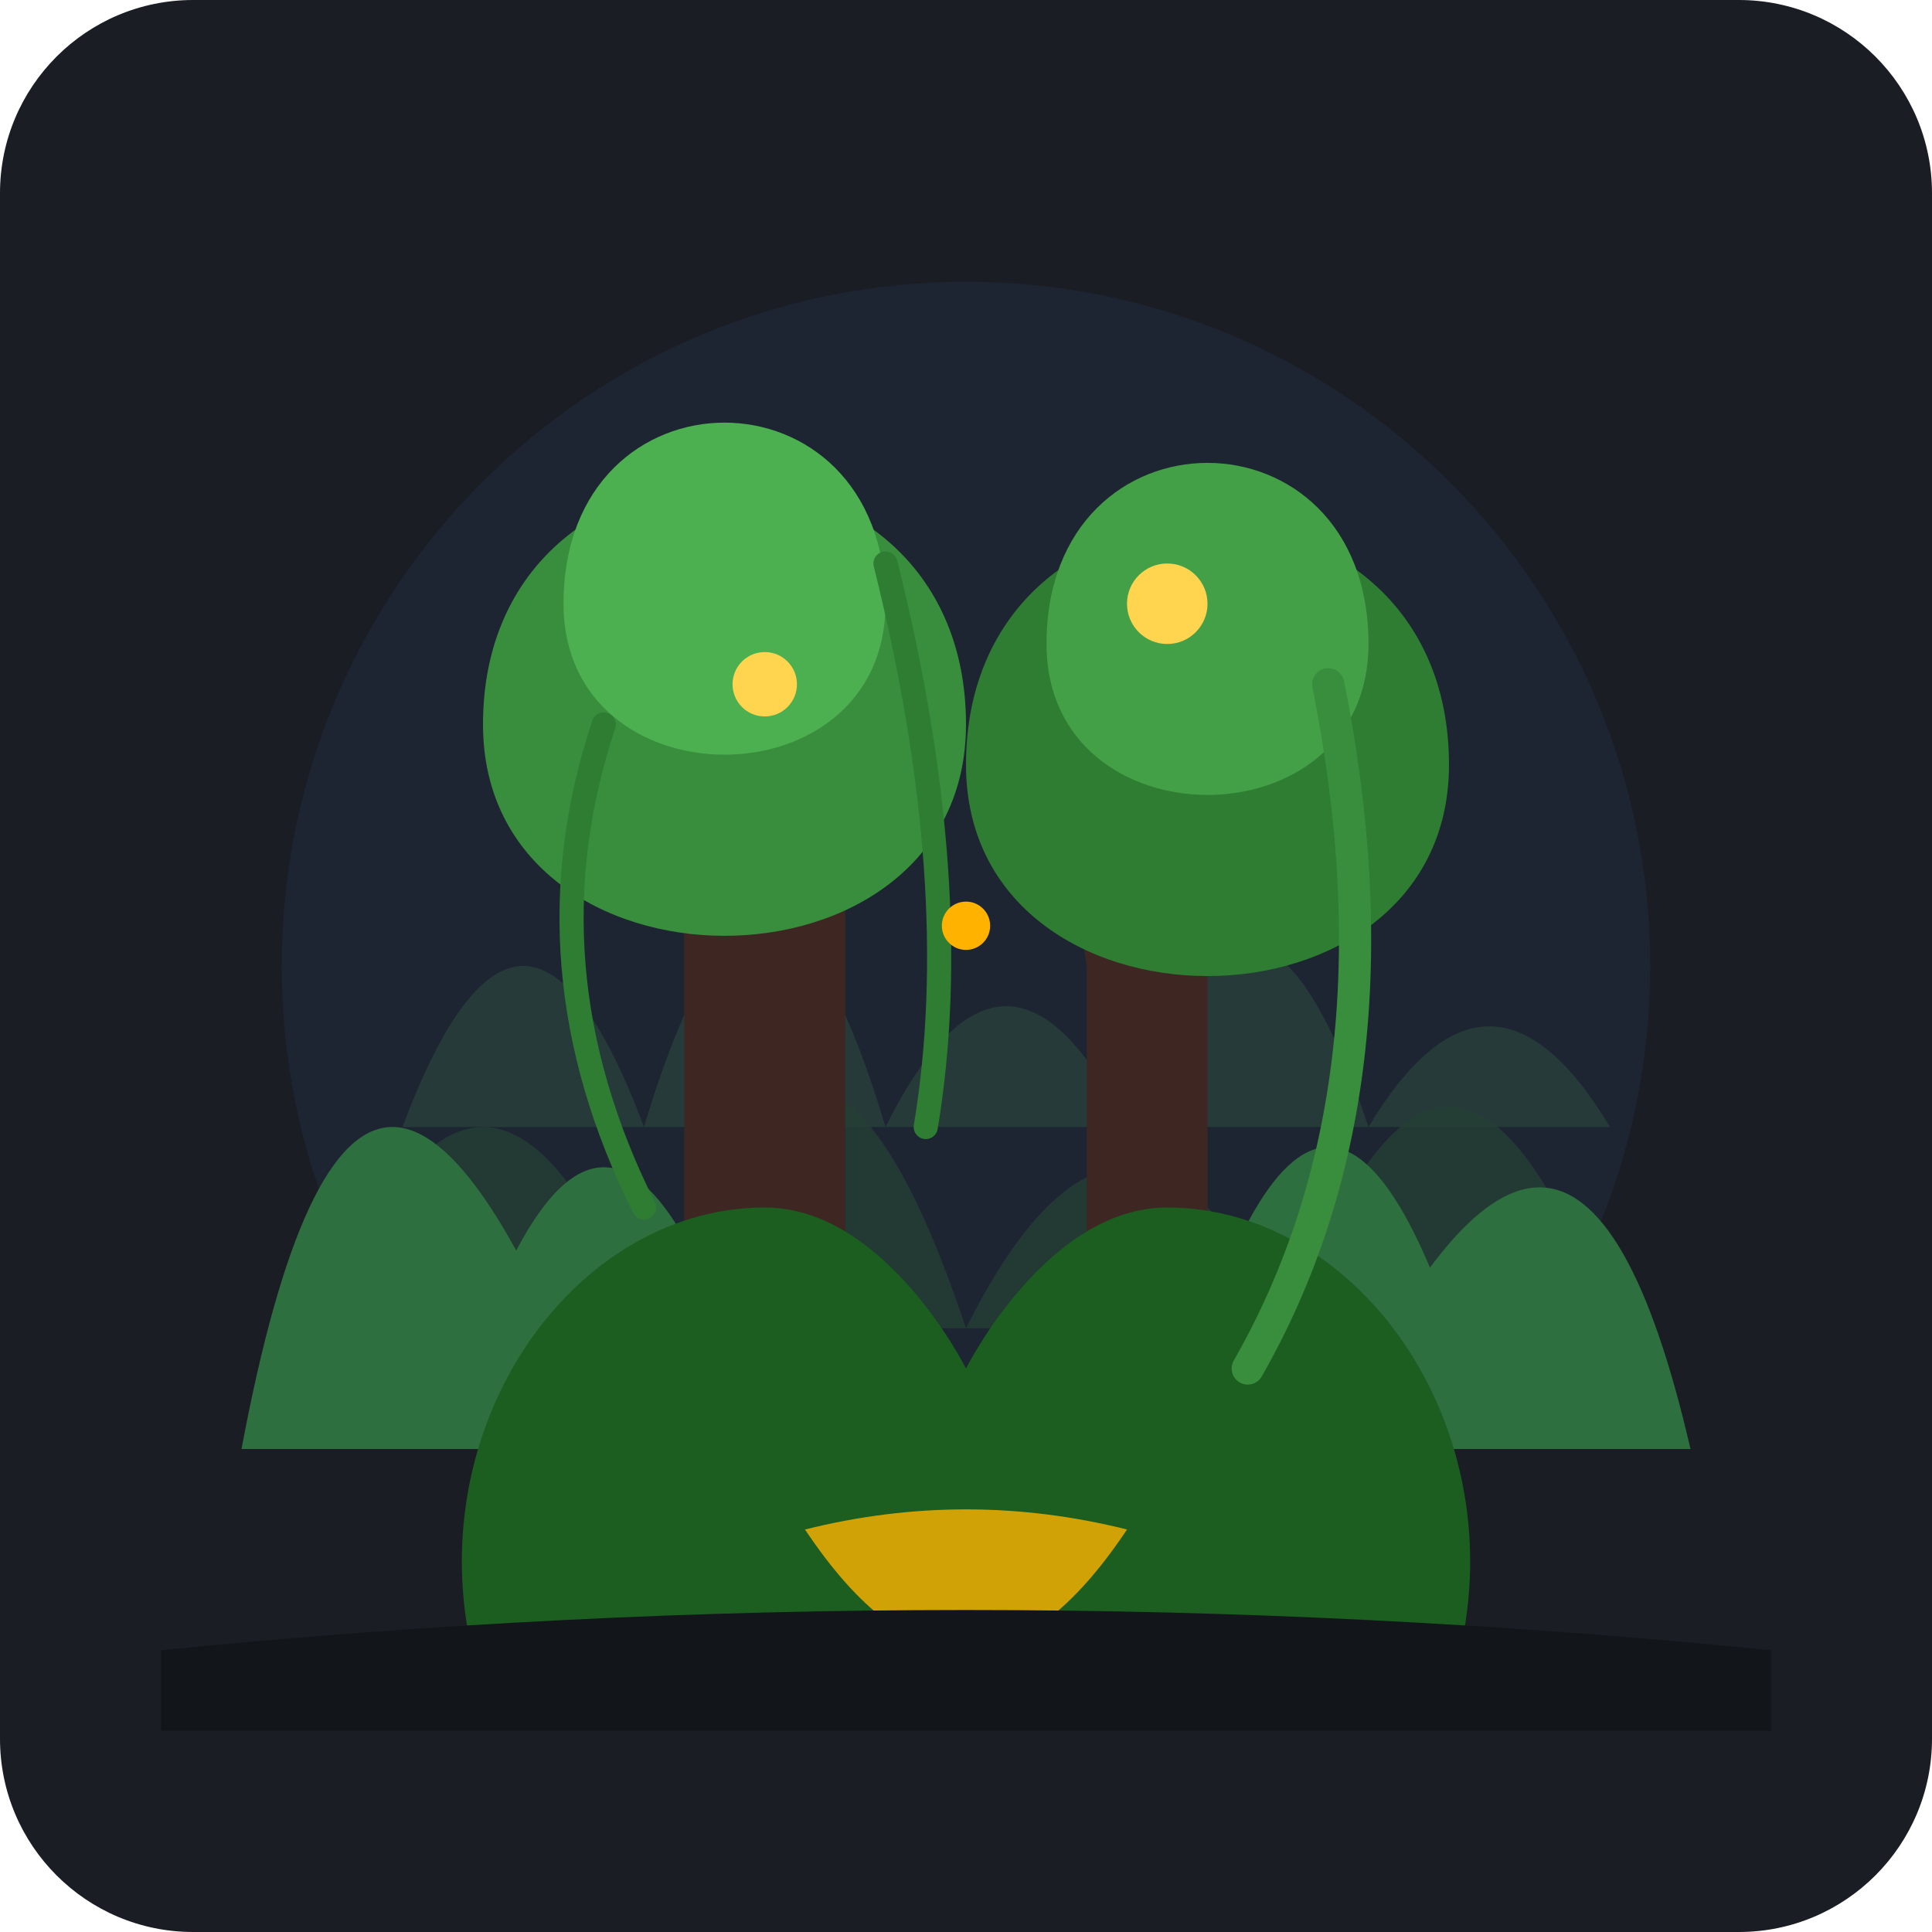
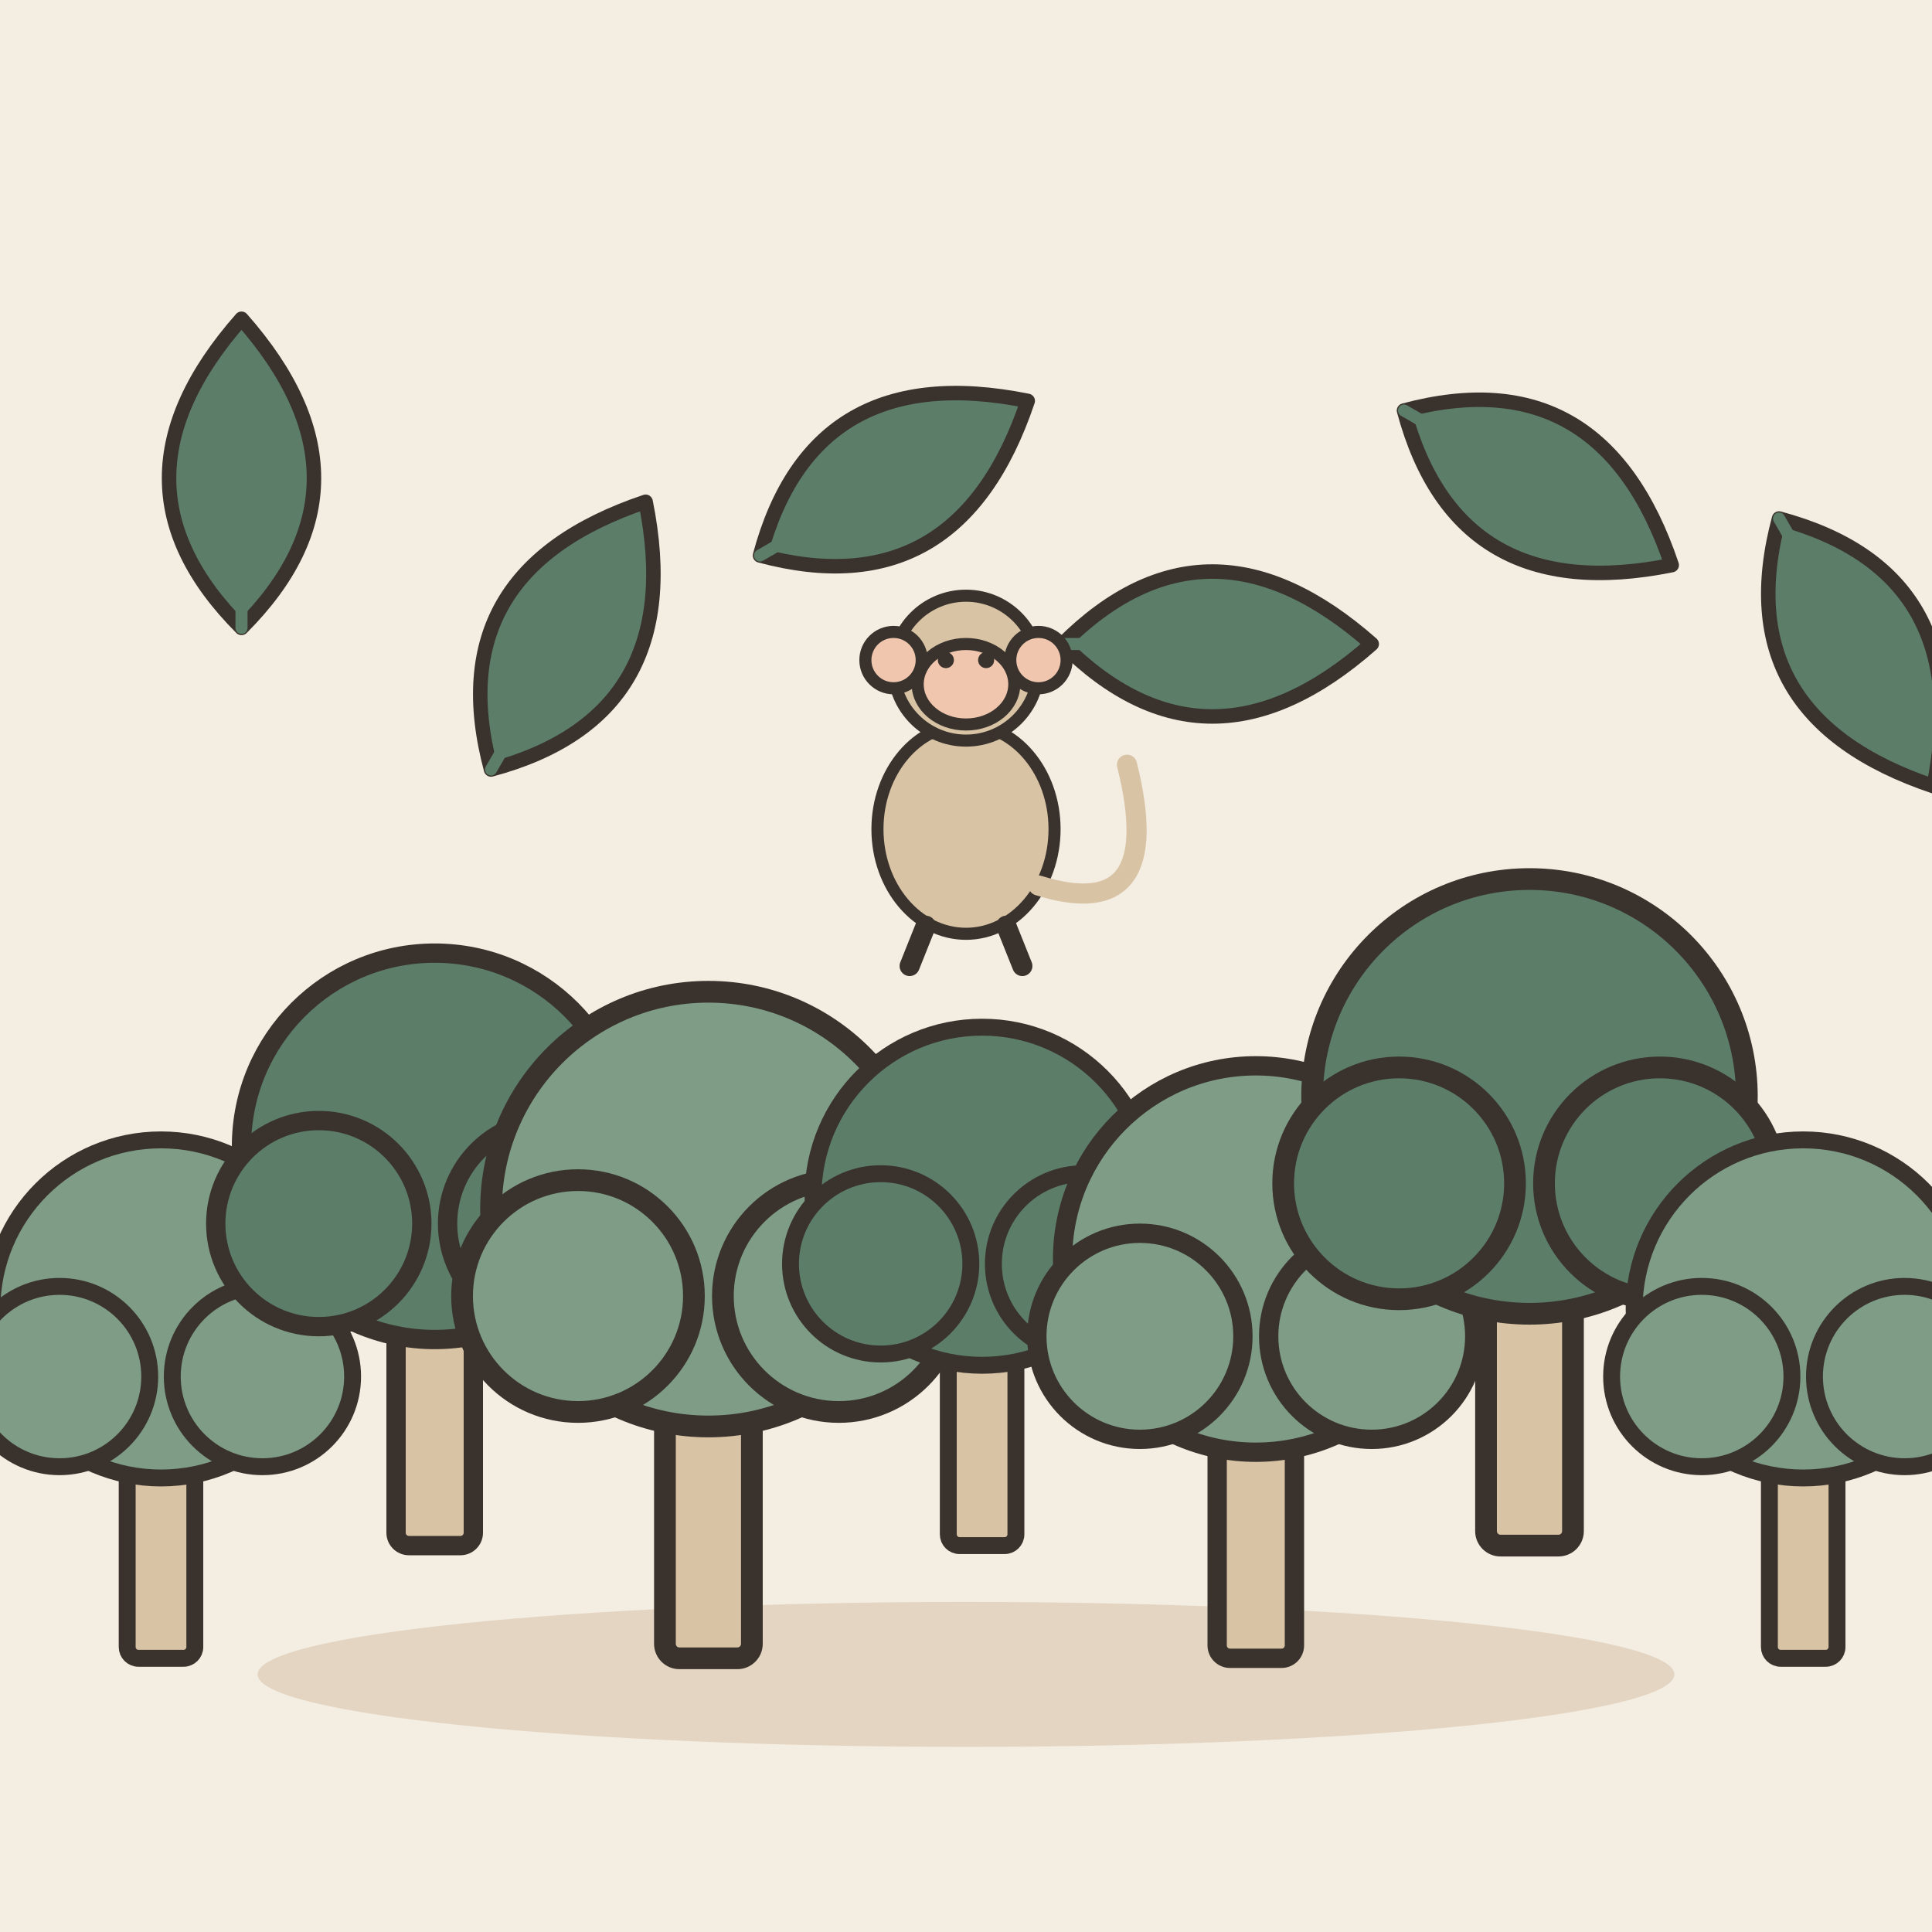
- <svg xmlns="http://www.w3.org/2000/svg" viewBox="0 0 240 240">
-   <rect width="240" height="240" rx="24" fill="#1A1D24" />
-   <circle cx="120" cy="120" r="85" fill="#1e293b" opacity="0.6" />
-   <path d="M50 140 Q65 100 80 140 Q95 90 110 140 Q125 110 140 140 Q155 95 170 140 Q185 115 200 140 Z" fill="#2d4a3e" opacity="0.6" />
-   <path d="M40 165 Q60 115 80 165 Q100 105 120 165 Q140 125 160 165 Q180 110 200 165 Z" fill="#243f34" opacity="0.8" />
-   <g fill="#2e6f40">
-     <path d="M30 180 Q45 100 75 180 Z" />
-     <path d="M55 180 Q75 110 95 180 Z" />
-     <path d="M145 180 Q165 105 185 180 Z" />
-     <path d="M165 180 Q195 115 210 180 Z" />
+ <svg xmlns="http://www.w3.org/2000/svg" viewBox="0 0 240 240" data-style="editorial">
+   <rect width="240" height="240" fill="#F4EDE2" />
+   <ellipse cx="120" cy="208" rx="88" ry="9" fill="#E3D5C1" />
+   <g transform="translate(20 206) scale(0.7 0.7)">
+     <rect x="-6" y="-40" width="12" height="40" rx="2" fill="#D8C3A5" stroke="#3A332D" stroke-width="3" stroke-linecap="round" stroke-linejoin="round" />
+     <circle cx="0" cy="-62" r="30" fill="#7E9C86" stroke="#3A332D" stroke-width="3" stroke-linecap="round" stroke-linejoin="round" />
+     <circle cx="-18" cy="-50" r="16" fill="#7E9C86" stroke="#3A332D" stroke-width="3" stroke-linecap="round" stroke-linejoin="round" />
+     <circle cx="18" cy="-50" r="16" fill="#7E9C86" stroke="#3A332D" stroke-width="3" stroke-linecap="round" stroke-linejoin="round" />
  </g>
-   <path d="M85 200 L85 110 Q70 85 95 65 Q115 85 105 110 L105 200 Z" fill="#3e2723" />
-   <path d="M60 90 C60 50 120 50 120 90 C120 125 60 125 60 90 Z" fill="#388e3c" />
-   <path d="M70 75 C70 45 110 45 110 75 C110 100 70 100 70 75 Z" fill="#4caf50" />
-   <path d="M150 200 L150 120 Q160 90 145 70 Q130 90 135 120 L135 200 Z" fill="#3e2723" />
-   <path d="M120 95 C120 55 180 55 180 95 C180 130 120 130 120 95 Z" fill="#2e7d32" />
-   <path d="M130 80 C130 50 170 50 170 80 C170 105 130 105 130 80 Z" fill="#43a047" />
-   <path d="M95 150 C70 150 50 180 60 210 L180 210 C190 180 170 150 145 150 C130 150 120 170 120 170 C120 170 110 150 95 150 Z" fill="#1b5e20" />
-   <path d="M75 90 Q65 120 80 150" stroke="#2e7d32" stroke-width="3" fill="none" stroke-linecap="round" />
-   <path d="M165 85 Q175 135 155 170" stroke="#388e3c" stroke-width="4" fill="none" stroke-linecap="round" />
-   <path d="M110 70 Q120 110 115 140" stroke="#2e7d32" stroke-width="3" fill="none" stroke-linecap="round" />
-   <circle cx="95" cy="85" r="4" fill="#ffd54f" />
-   <circle cx="145" cy="75" r="5" fill="#ffd54f" />
-   <circle cx="120" cy="115" r="3" fill="#ffb300" />
-   <path d="M100 190 Q120 185 140 190 Q130 205 120 205 Q110 205 100 190 Z" fill="#ffb300" opacity="0.8" />
-   <path d="M20 205 Q120 195 220 205 L220 215 L20 215 Z" fill="#121519" />
+   <g transform="translate(54 192) scale(0.8 0.8)">
+     <rect x="-6" y="-40" width="12" height="40" rx="2" fill="#D8C3A5" stroke="#3A332D" stroke-width="3" stroke-linecap="round" stroke-linejoin="round" />
+     <circle cx="0" cy="-62" r="30" fill="#5C7D68" stroke="#3A332D" stroke-width="3" stroke-linecap="round" stroke-linejoin="round" />
+     <circle cx="-18" cy="-50" r="16" fill="#5C7D68" stroke="#3A332D" stroke-width="3" stroke-linecap="round" stroke-linejoin="round" />
+     <circle cx="18" cy="-50" r="16" fill="#5C7D68" stroke="#3A332D" stroke-width="3" stroke-linecap="round" stroke-linejoin="round" />
+   </g>
+   <g transform="translate(88 206) scale(0.9 0.9)">
+     <rect x="-6" y="-40" width="12" height="40" rx="2" fill="#D8C3A5" stroke="#3A332D" stroke-width="3" stroke-linecap="round" stroke-linejoin="round" />
+     <circle cx="0" cy="-62" r="30" fill="#7E9C86" stroke="#3A332D" stroke-width="3" stroke-linecap="round" stroke-linejoin="round" />
+     <circle cx="-18" cy="-50" r="16" fill="#7E9C86" stroke="#3A332D" stroke-width="3" stroke-linecap="round" stroke-linejoin="round" />
+     <circle cx="18" cy="-50" r="16" fill="#7E9C86" stroke="#3A332D" stroke-width="3" stroke-linecap="round" stroke-linejoin="round" />
+   </g>
+   <g transform="translate(122 192) scale(0.7 0.7)">
+     <rect x="-6" y="-40" width="12" height="40" rx="2" fill="#D8C3A5" stroke="#3A332D" stroke-width="3" stroke-linecap="round" stroke-linejoin="round" />
+     <circle cx="0" cy="-62" r="30" fill="#5C7D68" stroke="#3A332D" stroke-width="3" stroke-linecap="round" stroke-linejoin="round" />
+     <circle cx="-18" cy="-50" r="16" fill="#5C7D68" stroke="#3A332D" stroke-width="3" stroke-linecap="round" stroke-linejoin="round" />
+     <circle cx="18" cy="-50" r="16" fill="#5C7D68" stroke="#3A332D" stroke-width="3" stroke-linecap="round" stroke-linejoin="round" />
+   </g>
+   <g transform="translate(156 206) scale(0.8 0.8)">
+     <rect x="-6" y="-40" width="12" height="40" rx="2" fill="#D8C3A5" stroke="#3A332D" stroke-width="3" stroke-linecap="round" stroke-linejoin="round" />
+     <circle cx="0" cy="-62" r="30" fill="#7E9C86" stroke="#3A332D" stroke-width="3" stroke-linecap="round" stroke-linejoin="round" />
+     <circle cx="-18" cy="-50" r="16" fill="#7E9C86" stroke="#3A332D" stroke-width="3" stroke-linecap="round" stroke-linejoin="round" />
+     <circle cx="18" cy="-50" r="16" fill="#7E9C86" stroke="#3A332D" stroke-width="3" stroke-linecap="round" stroke-linejoin="round" />
+   </g>
+   <g transform="translate(190 192) scale(0.9 0.9)">
+     <rect x="-6" y="-40" width="12" height="40" rx="2" fill="#D8C3A5" stroke="#3A332D" stroke-width="3" stroke-linecap="round" stroke-linejoin="round" />
+     <circle cx="0" cy="-62" r="30" fill="#5C7D68" stroke="#3A332D" stroke-width="3" stroke-linecap="round" stroke-linejoin="round" />
+     <circle cx="-18" cy="-50" r="16" fill="#5C7D68" stroke="#3A332D" stroke-width="3" stroke-linecap="round" stroke-linejoin="round" />
+     <circle cx="18" cy="-50" r="16" fill="#5C7D68" stroke="#3A332D" stroke-width="3" stroke-linecap="round" stroke-linejoin="round" />
+   </g>
+   <g transform="translate(224 206) scale(0.7 0.7)">
+     <rect x="-6" y="-40" width="12" height="40" rx="2" fill="#D8C3A5" stroke="#3A332D" stroke-width="3" stroke-linecap="round" stroke-linejoin="round" />
+     <circle cx="0" cy="-62" r="30" fill="#7E9C86" stroke="#3A332D" stroke-width="3" stroke-linecap="round" stroke-linejoin="round" />
+     <circle cx="-18" cy="-50" r="16" fill="#7E9C86" stroke="#3A332D" stroke-width="3" stroke-linecap="round" stroke-linejoin="round" />
+     <circle cx="18" cy="-50" r="16" fill="#7E9C86" stroke="#3A332D" stroke-width="3" stroke-linecap="round" stroke-linejoin="round" />
+   </g>
+   <g transform="translate(30 60) scale(0.6 0.6)">
+     <path d="M0 30Q-30 0 0 -34Q30 0 0 30Z" fill="#5C7D68" stroke="#3A332D" stroke-width="3" stroke-linecap="round" stroke-linejoin="round" />
+     <path d="M0 30L0 -26" stroke="#5C7D68" stroke-width="2.5" stroke-linecap="round" fill="none" />
+   </g>
+   <g transform="translate(70 80) rotate(30) scale(0.6 0.6)">
+     <path d="M0 30Q-30 0 0 -34Q30 0 0 30Z" fill="#5C7D68" stroke="#3A332D" stroke-width="3" stroke-linecap="round" stroke-linejoin="round" />
+     <path d="M0 30L0 -26" stroke="#5C7D68" stroke-width="2.5" stroke-linecap="round" fill="none" />
+   </g>
+   <g transform="translate(110 60) rotate(60) scale(0.6 0.6)">
+     <path d="M0 30Q-30 0 0 -34Q30 0 0 30Z" fill="#5C7D68" stroke="#3A332D" stroke-width="3" stroke-linecap="round" stroke-linejoin="round" />
+     <path d="M0 30L0 -26" stroke="#5C7D68" stroke-width="2.5" stroke-linecap="round" fill="none" />
+   </g>
+   <g transform="translate(150 80) rotate(90) scale(0.6 0.6)">
+     <path d="M0 30Q-30 0 0 -34Q30 0 0 30Z" fill="#5C7D68" stroke="#3A332D" stroke-width="3" stroke-linecap="round" stroke-linejoin="round" />
+     <path d="M0 30L0 -26" stroke="#5C7D68" stroke-width="2.5" stroke-linecap="round" fill="none" />
+   </g>
+   <g transform="translate(190 60) rotate(120) scale(0.6 0.6)">
+     <path d="M0 30Q-30 0 0 -34Q30 0 0 30Z" fill="#5C7D68" stroke="#3A332D" stroke-width="3" stroke-linecap="round" stroke-linejoin="round" />
+     <path d="M0 30L0 -26" stroke="#5C7D68" stroke-width="2.5" stroke-linecap="round" fill="none" />
+   </g>
+   <g transform="translate(230 80) rotate(150) scale(0.6 0.6)">
+     <path d="M0 30Q-30 0 0 -34Q30 0 0 30Z" fill="#5C7D68" stroke="#3A332D" stroke-width="3" stroke-linecap="round" stroke-linejoin="round" />
+     <path d="M0 30L0 -26" stroke="#5C7D68" stroke-width="2.5" stroke-linecap="round" fill="none" />
+   </g>
+   <g transform="translate(120 120) scale(0.5 0.5)">
+     <ellipse cx="0" cy="-34" rx="22" ry="26" fill="#D8C3A5" stroke="#3A332D" stroke-width="3" stroke-linecap="round" stroke-linejoin="round" />
+     <circle cx="0" cy="-74" r="18" fill="#D8C3A5" stroke="#3A332D" stroke-width="3" stroke-linecap="round" stroke-linejoin="round" />
+     <ellipse cx="0" cy="-70" rx="12" ry="10" fill="#F0C7AE" stroke="#3A332D" stroke-width="3" stroke-linecap="round" stroke-linejoin="round" />
+     <circle cx="-18" cy="-76" r="7" fill="#F0C7AE" stroke="#3A332D" stroke-width="3" stroke-linecap="round" stroke-linejoin="round" />
+     <circle cx="18" cy="-76" r="7" fill="#F0C7AE" stroke="#3A332D" stroke-width="3" stroke-linecap="round" stroke-linejoin="round" />
+     <circle cx="-5" cy="-76" r="2" fill="#3A332D" />
+     <circle cx="5" cy="-76" r="2" fill="#3A332D" />
+     <path d="M18 -20Q50 -10 40 -50" fill="none" stroke="#D8C3A5" stroke-width="5" stroke-linecap="round" stroke-linejoin="round" />
+     <path d="M-10 -10L-14 0" stroke="#3A332D" stroke-width="5" stroke-linecap="round" fill="none" />
+     <path d="M10 -10L14 0" stroke="#3A332D" stroke-width="5" stroke-linecap="round" fill="none" />
+   </g>
</svg>
